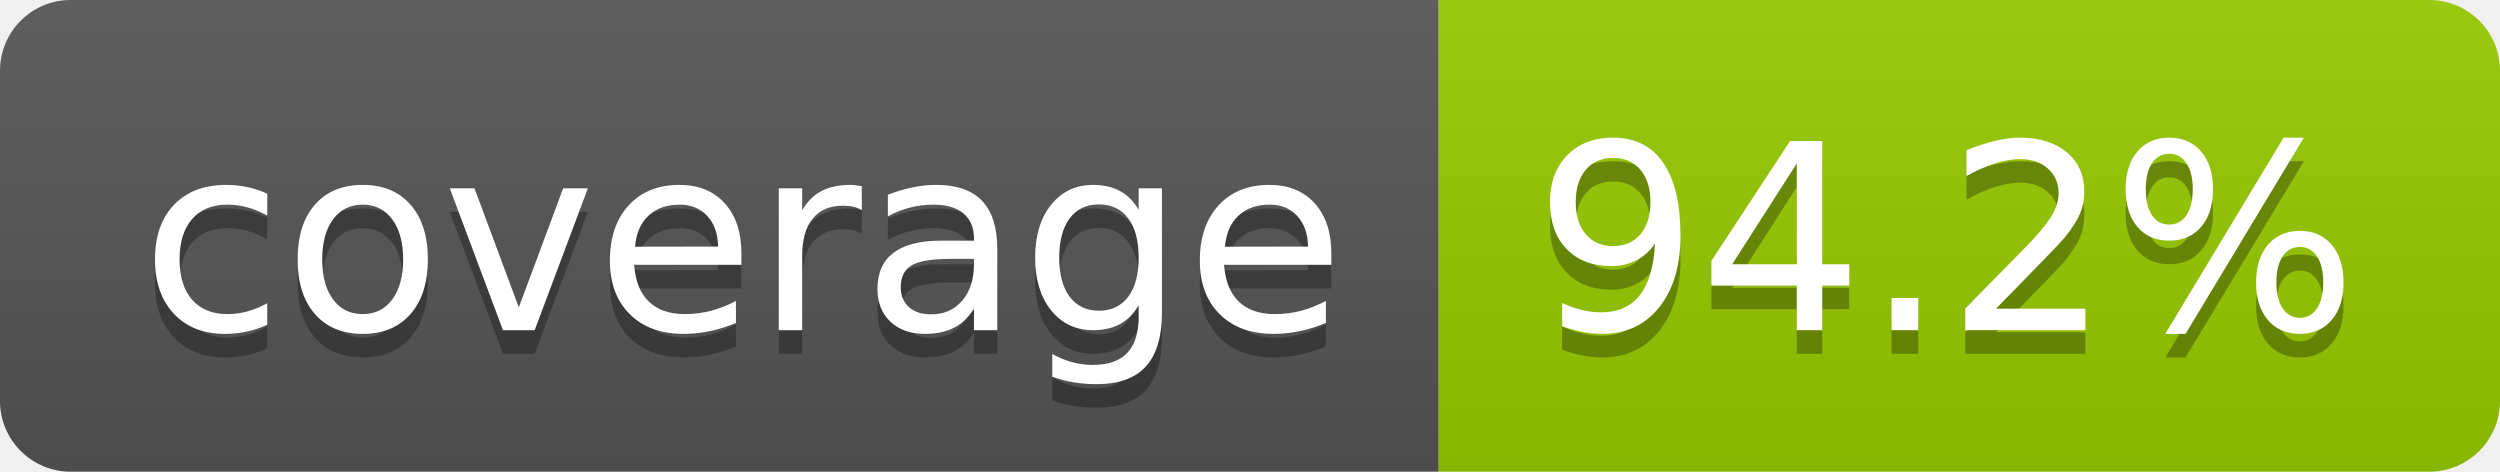
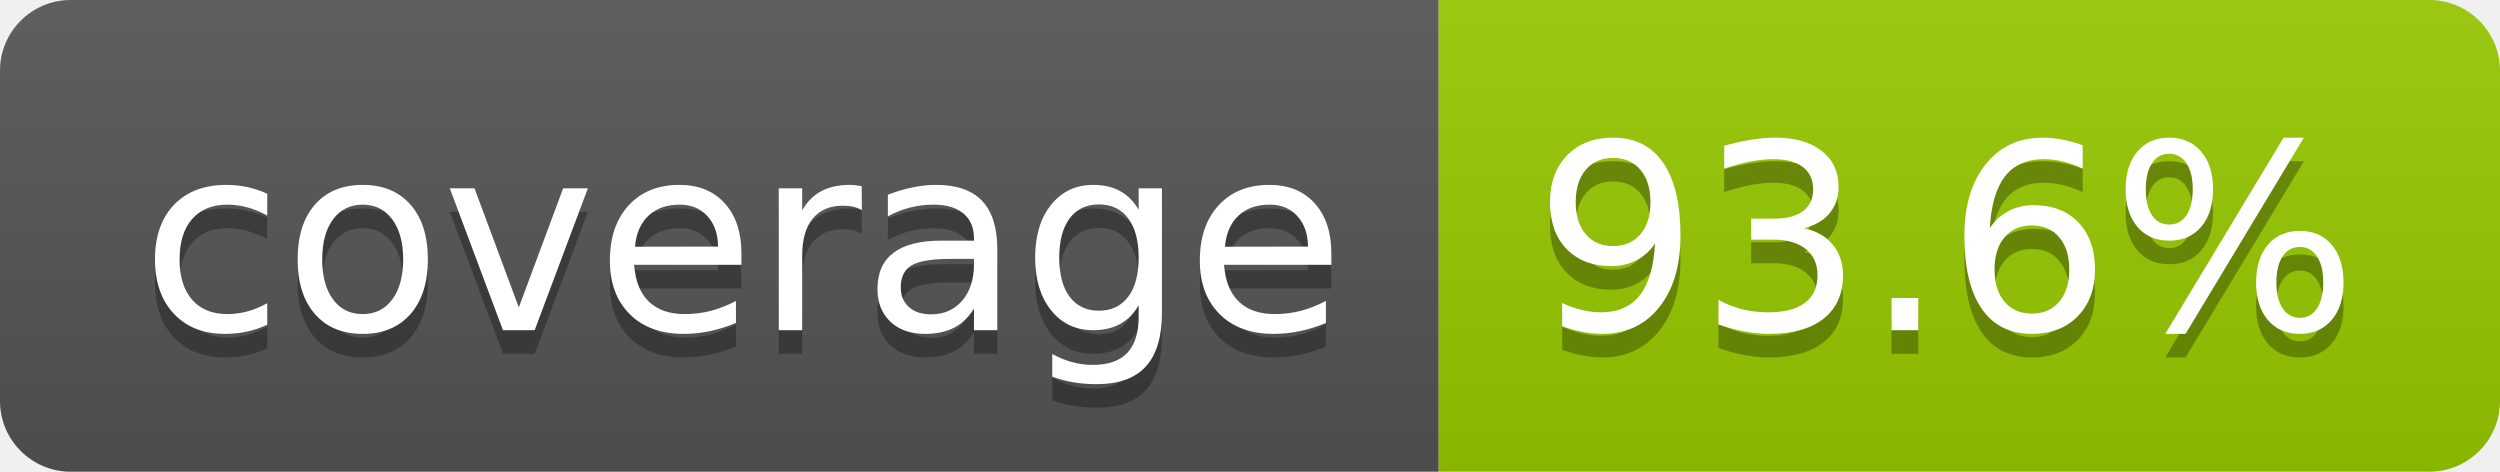
- <svg xmlns="http://www.w3.org/2000/svg" width="106" height="20" role="img" aria-label="coverage: 94.2%">
+ <svg xmlns="http://www.w3.org/2000/svg" width="106" height="20" role="img" aria-label="coverage: 93.6%">
  <linearGradient id="s" x2="0" y2="100%">
    <stop offset="0" stop-color="#bbb" stop-opacity=".1" />
    <stop offset="1" stop-opacity=".1" />
  </linearGradient>
  <clipPath id="r">
    <rect width="106" height="20" rx="3" fill="#fff" />
  </clipPath>
  <g clip-path="url(#r)">
    <rect width="61" height="20" fill="#555" />
    <rect x="61" width="45" height="20" fill="#97ca00" />
    <rect width="106" height="20" fill="url(#s)" />
  </g>
  <g fill="#fff" text-anchor="middle" font-family="Verdana,Geneva,DejaVu Sans,sans-serif" text-rendering="geometricPrecision" font-size="110">
    <text aria-hidden="true" x="315" y="150" fill="#010101" fill-opacity=".3" transform="scale(.1)" textLength="510">coverage</text>
    <text x="315" y="140" transform="scale(.1)" fill="#fff" textLength="510">coverage</text>
-     <text aria-hidden="true" x="825" y="150" fill="#010101" fill-opacity=".3" transform="scale(.1)" textLength="350">94.2%</text>
-     <text x="825" y="140" transform="scale(.1)" fill="#fff" textLength="350">94.2%</text>
+     <text aria-hidden="true" x="825" y="150" fill="#010101" fill-opacity=".3" transform="scale(.1)" textLength="350">93.6%</text>
+     <text x="825" y="140" transform="scale(.1)" fill="#fff" textLength="350">93.6%</text>
  </g>
</svg>
